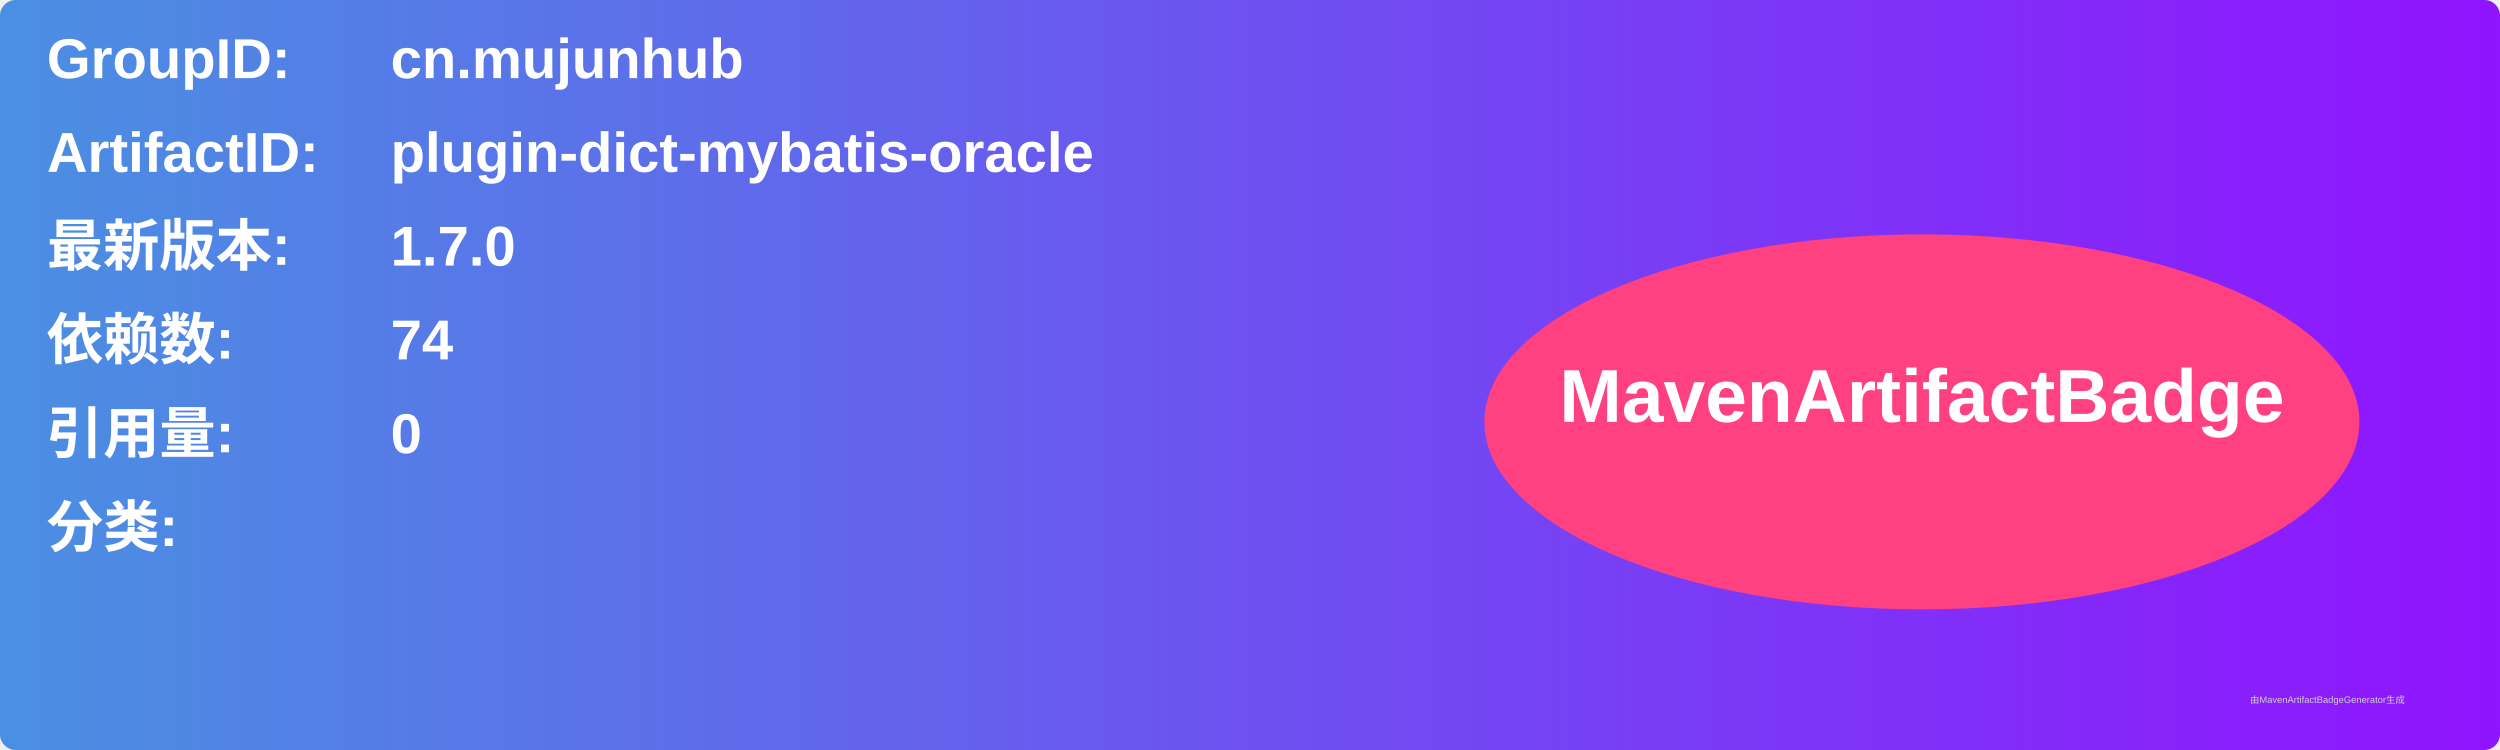
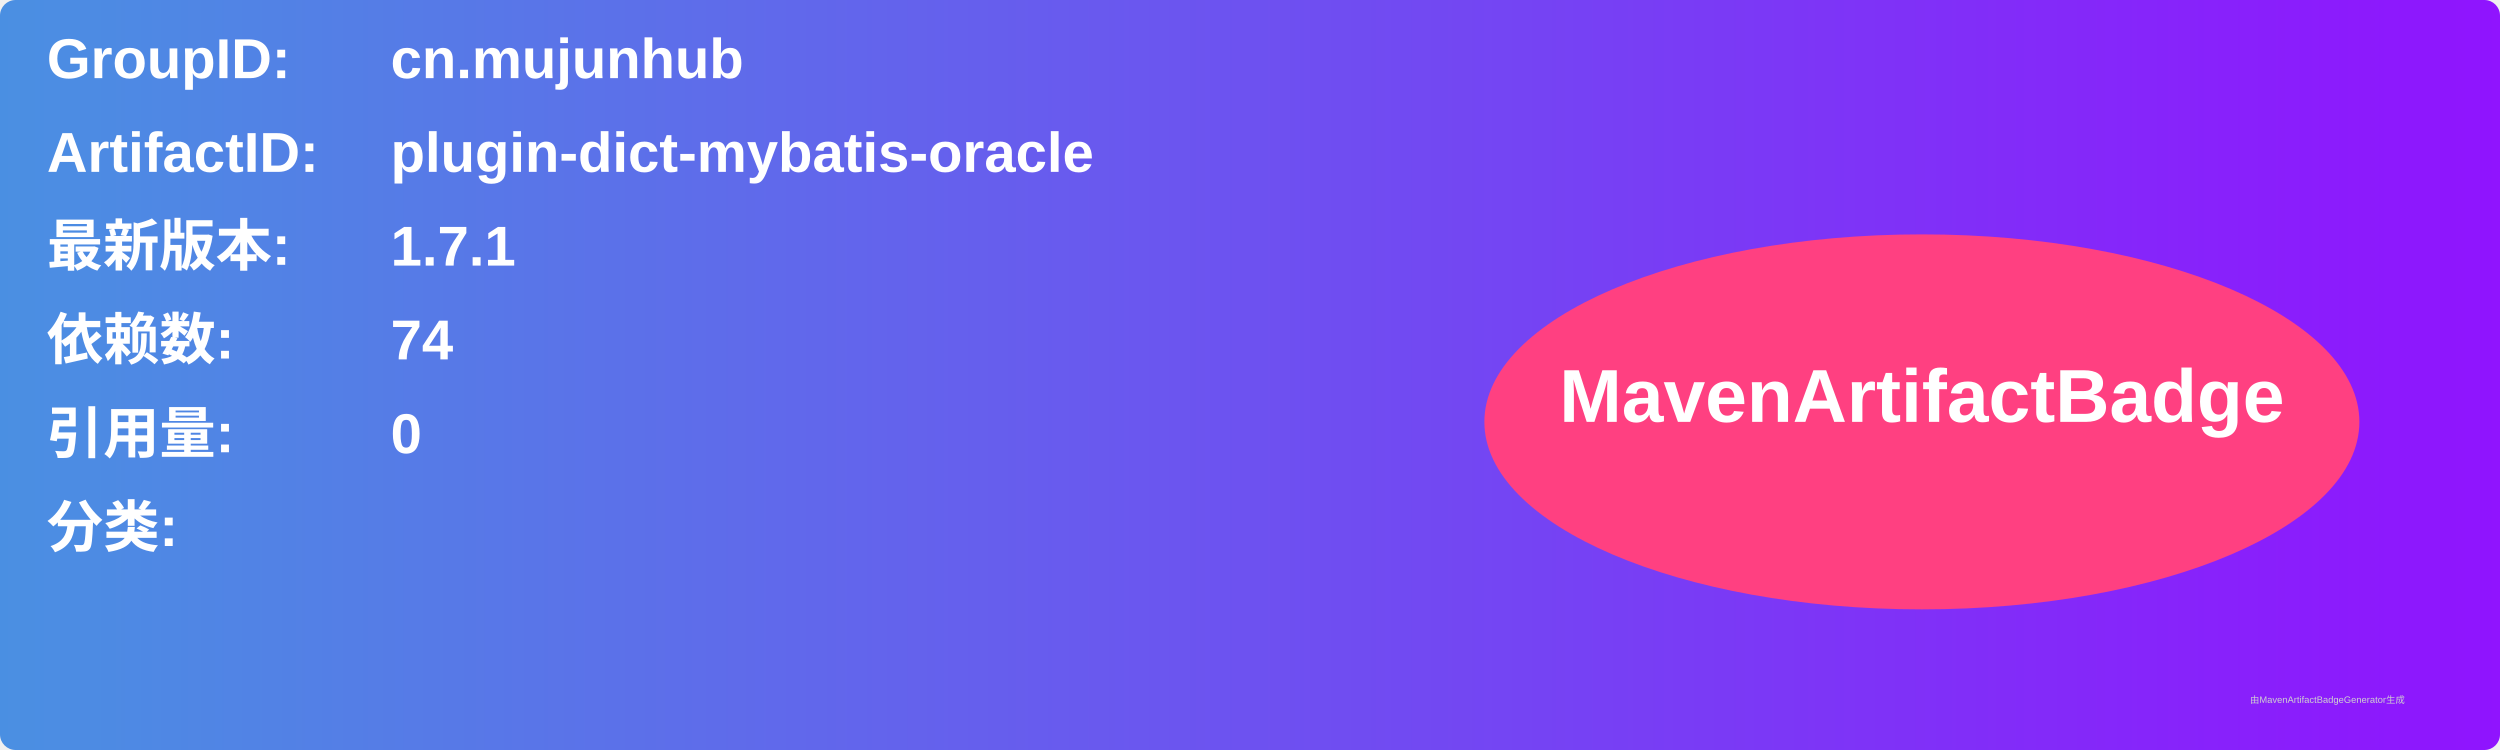
<svg xmlns="http://www.w3.org/2000/svg" width="800" height="240" viewBox="0 0 800 240">
  <linearGradient id="grad" x1="0%" y1="0%" x2="100%" y2="0%">
    <stop offset="0%" stop-color="#4a90e2" />
    <stop offset="100%" stop-color="#9013fe" />
  </linearGradient>
  <rect width="100%" height="100%" rx="5" ry="5" fill="url(#grad)" />
  <g transform="translate(15, 15)">
    <text x="0" y="10" font-family="Arial" font-size="18" fill="white" font-weight="bold" width="260">GroupID:</text>
    <text x="110" y="10" font-family="Arial" font-size="18" fill="white" font-weight="bold" width="460">cn.mujunhub</text>
    <text x="0" y="40" font-family="Arial" font-size="18" fill="white" font-weight="bold" width="260">ArtifactID:</text>
    <text x="110" y="40" font-family="Arial" font-size="18" fill="white" font-weight="bold" width="460">plugin-dict-mybatis-oracle</text>
    <text x="0" y="70" font-family="Arial" font-size="18" fill="white" font-weight="bold">最新版本:</text>
    <text x="110" y="70" font-family="Arial" font-size="18" fill="white" font-weight="bold">
-       <tspan font-weight="bold">1.7.0</tspan>
+       <tspan font-weight="bold">1.7.1</tspan>
    </text>
    <text x="0" y="100" font-family="Arial" font-size="18" fill="white" font-weight="bold">依赖数: </text>
    <text x="110" y="100" font-family="Arial" font-size="18" fill="white">
      <tspan font-weight="bold">74</tspan>
    </text>
    <text x="0" y="130" font-family="Arial" font-size="18" fill="white" font-weight="bold">引用量: </text>
    <text x="110" y="130" font-family="Arial" font-size="18" fill="white">
      <tspan font-weight="bold">0</tspan>
    </text>
    <text x="0" y="160" font-family="Arial" font-size="18" fill="white" font-weight="bold">分类:</text>
    <text x="10" y="190" font-family="Arial" font-size="10" fill="white">
      <tspan font-weight="bold" />
    </text>
    <ellipse cx="600" cy="120" rx="140" ry="60" fill="#ff4081" />
    <text x="600" y="120" text-anchor="middle" font-family="Arial" font-size="24" fill="white" font-weight="bold">MavenArtifactBadge</text>
  </g>
  <text x="720" y="225" font-family="Arial" font-size="3" fill="#d0d0d0">由MavenArtifactBadgeGenerator生成</text>
</svg>
